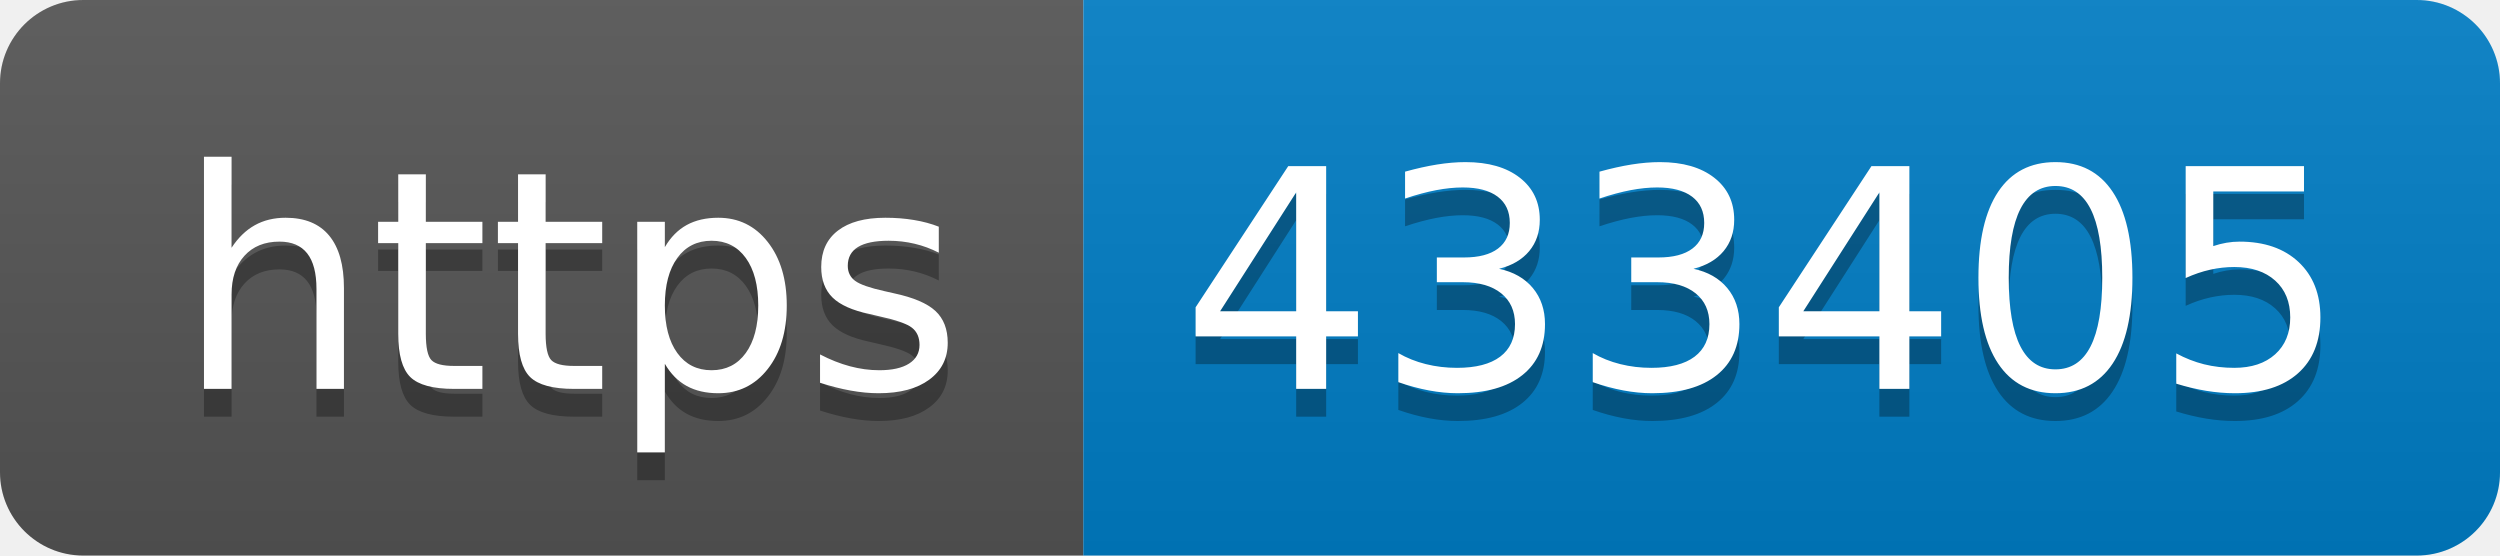
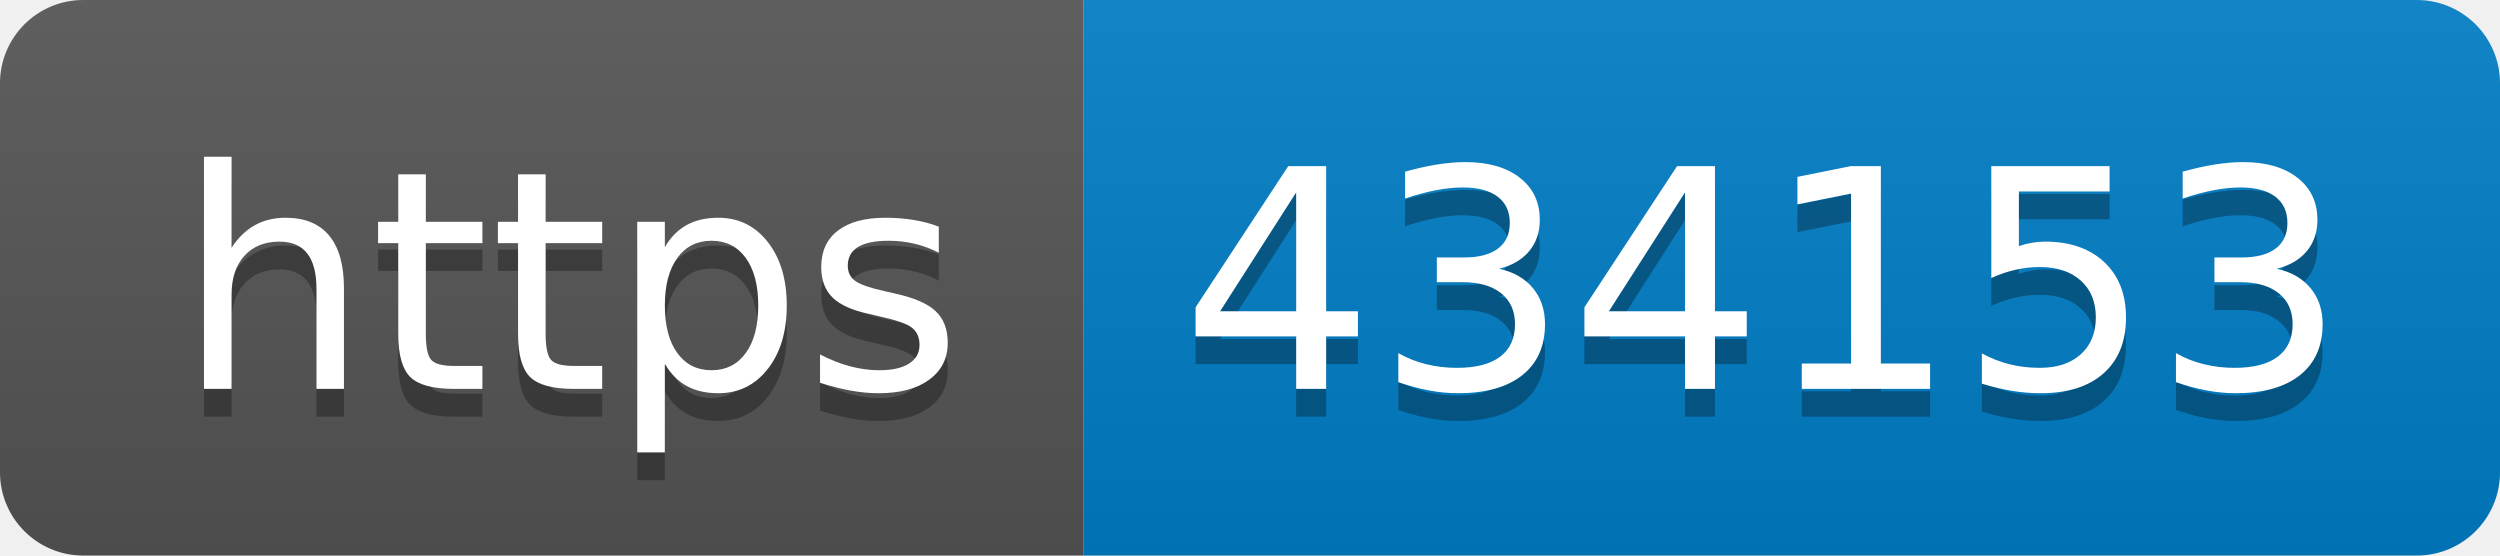
- <svg xmlns="http://www.w3.org/2000/svg" width="90" height="20" role="img" aria-label="https: 433405">
+ <svg xmlns="http://www.w3.org/2000/svg" width="90" height="20" role="img" aria-label="https: 434153">
  <linearGradient id="s" x2="0" y2="100%">
    <stop offset="0" stop-color="#bbb" stop-opacity=".1" />
    <stop offset="1" stop-opacity=".1" />
  </linearGradient>
  <clipPath id="r">
    <rect width="90" height="20" rx="3" fill="#fff" />
  </clipPath>
  <g clip-path="url(#r)">
    <rect width="39" height="20" fill="#555" />
    <rect x="39" width="51" height="20" fill="#007ec6" />
    <rect width="90" height="20" fill="url(#s)" />
  </g>
  <g fill="#fff" text-anchor="middle" font-family="Verdana,Geneva,DejaVu Sans,sans-serif" text-rendering="geometricPrecision" font-size="110">
    <text aria-hidden="true" x="205" y="150" fill="#010101" fill-opacity=".3" transform="scale(.1)" textLength="290">https</text>
    <text x="205" y="140" transform="scale(.1)" fill="#fff" textLength="290">https</text>
-     <text aria-hidden="true" x="635" y="150" fill="#010101" fill-opacity=".3" transform="scale(.1)" textLength="410">433405</text>
-     <text x="635" y="140" transform="scale(.1)" fill="#fff" textLength="410">433405</text>
+     <text aria-hidden="true" x="635" y="150" fill="#010101" fill-opacity=".3" transform="scale(.1)" textLength="410">434153</text>
+     <text x="635" y="140" transform="scale(.1)" fill="#fff" textLength="410">434153</text>
  </g>
</svg>
